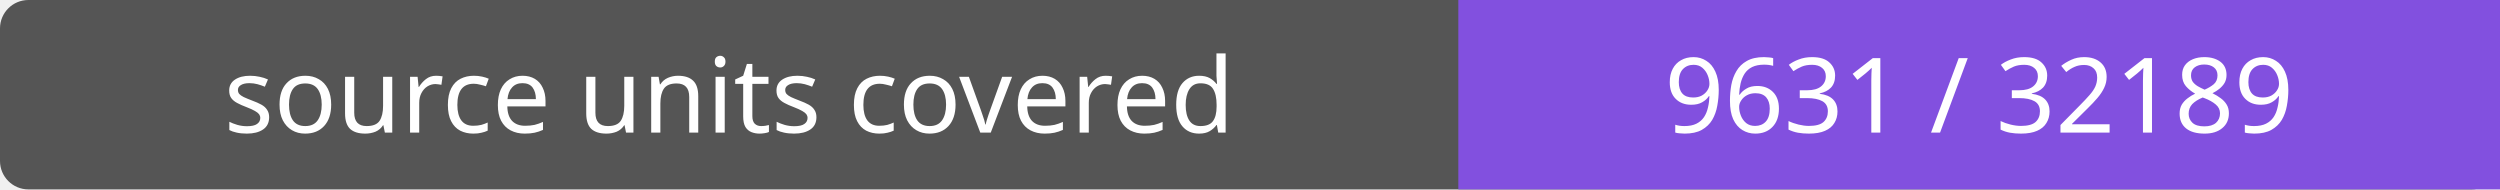
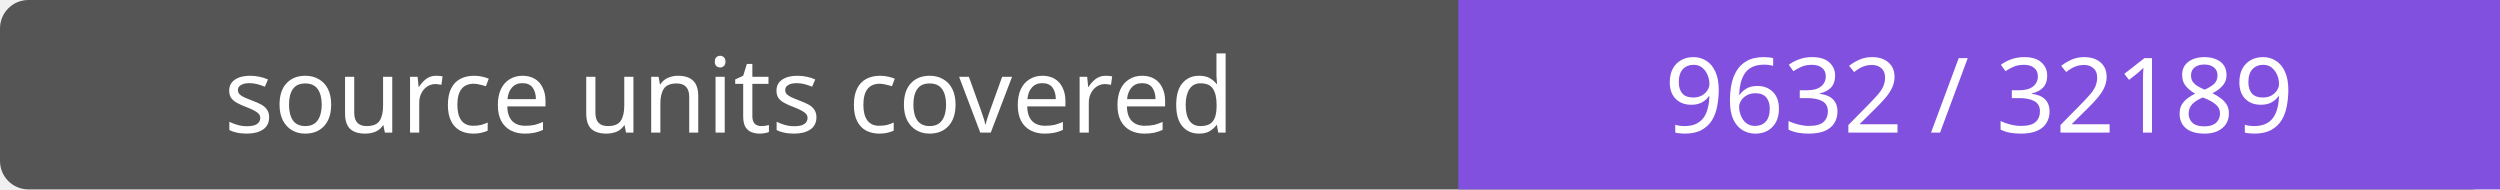
- <svg xmlns="http://www.w3.org/2000/svg" width="264" height="20" role="img" aria-label="source units covered: 9631 / 32189">
+ <svg xmlns="http://www.w3.org/2000/svg" width="264" height="20" role="img" aria-label="source units covered: 9632 / 32189">
  <rect width="264" height="20" rx="3" fill="#555" />
  <path fill="#8250df" d="M154 0h110v20H154z" />
  <g fill="#fff" text-anchor="middle" font-family="Verdana,sans-serif" font-size="11">
    <text x="77.0" y="14">source units covered</text>
-     <text x="209.0" y="14">9631 / 32189</text>
+     <text x="209.0" y="14">9632 / 32189</text>
  </g>
</svg>
